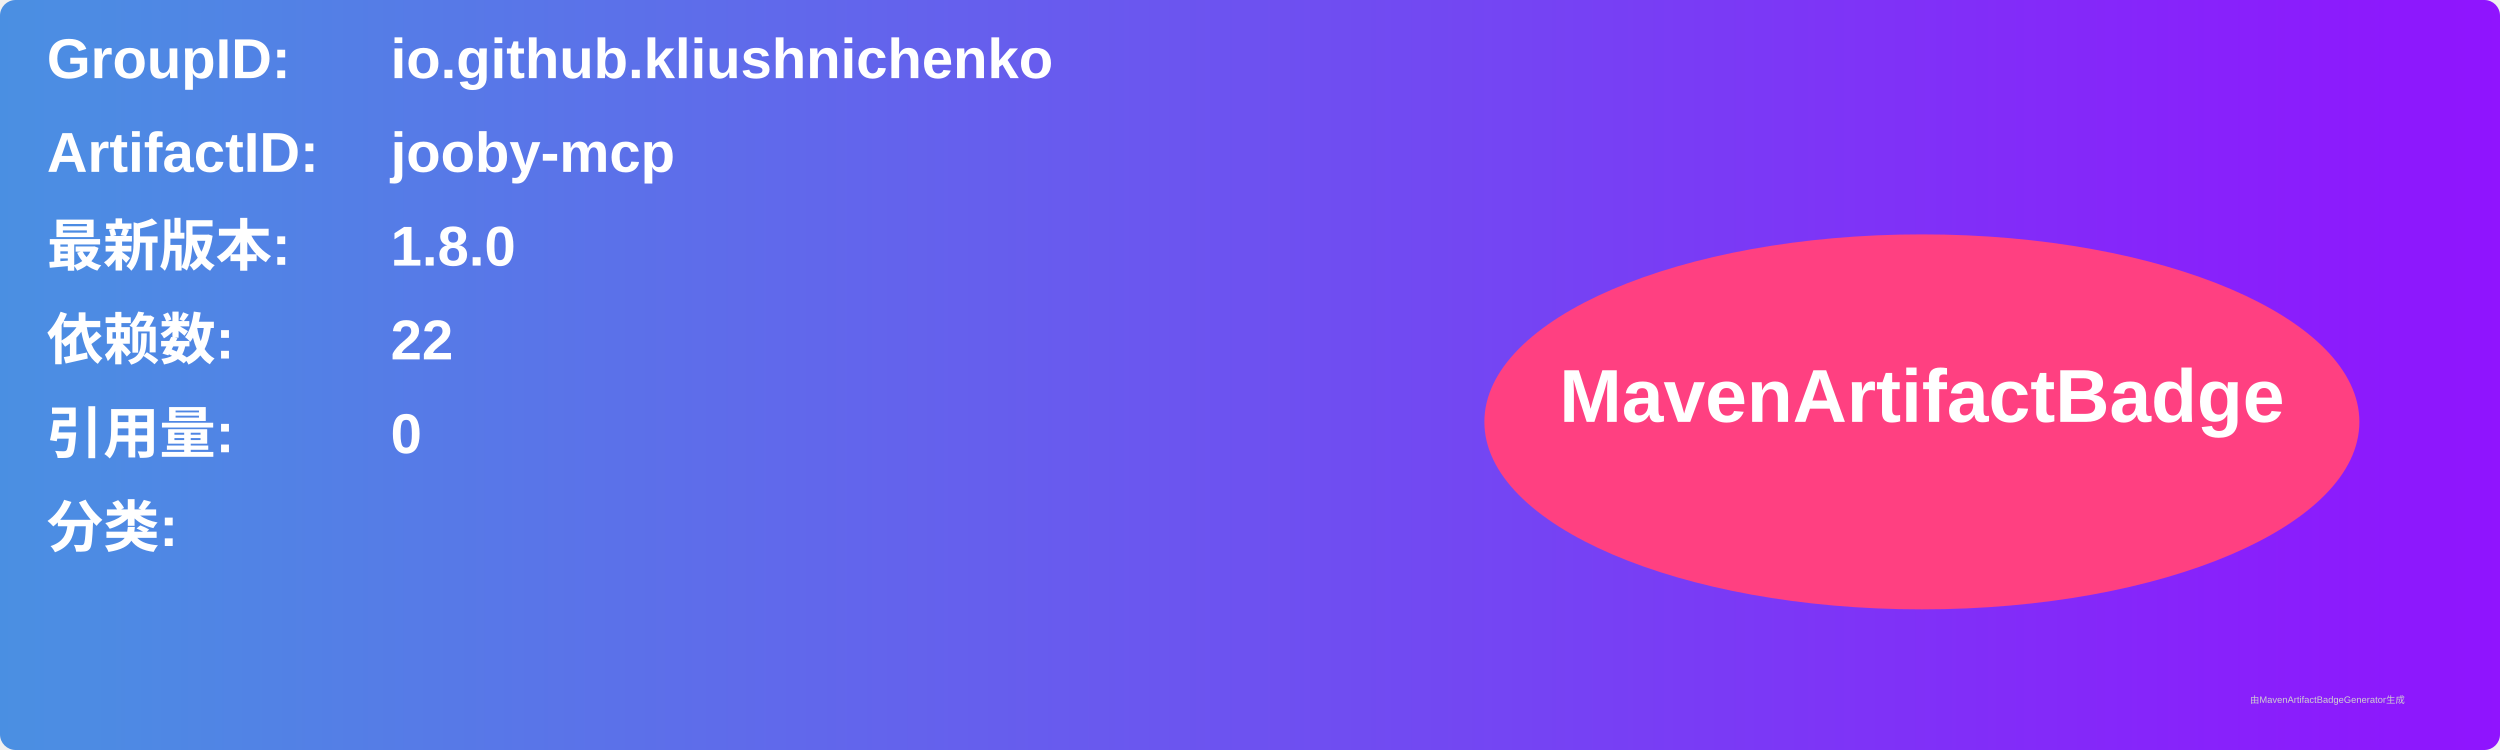
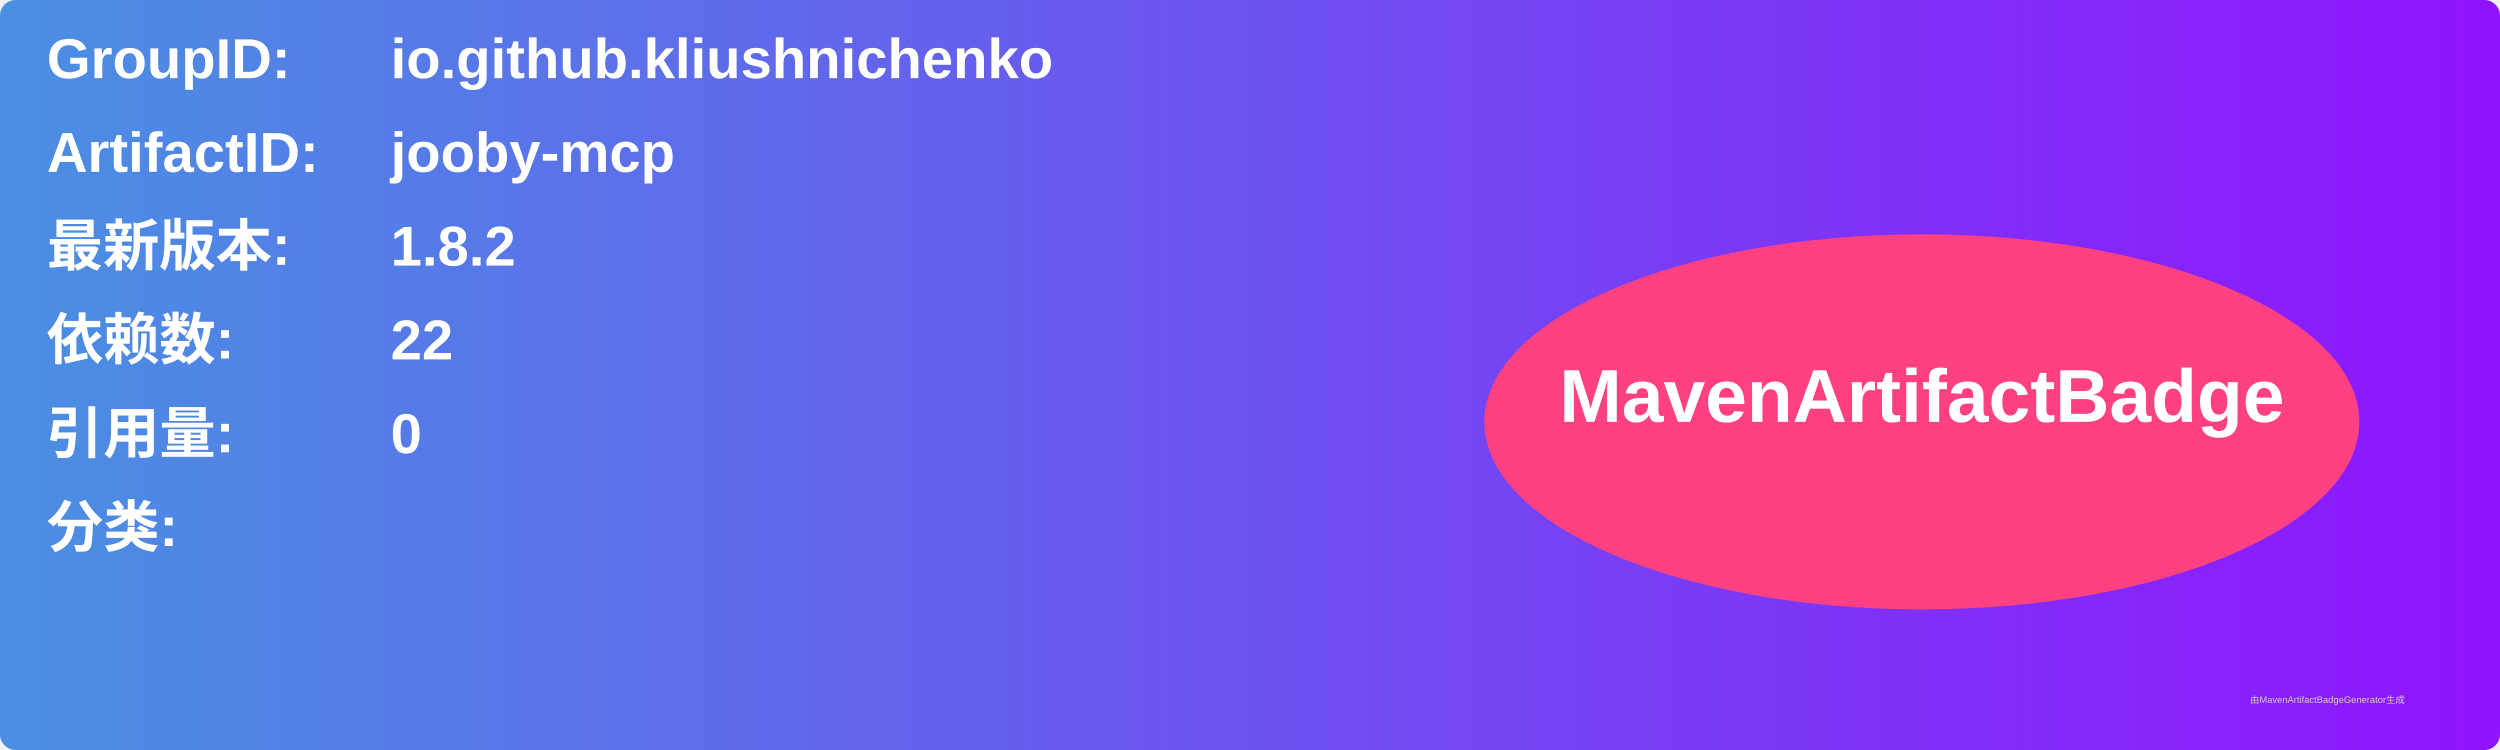
<svg xmlns="http://www.w3.org/2000/svg" width="800" height="240" viewBox="0 0 800 240">
  <linearGradient id="grad" x1="0%" y1="0%" x2="100%" y2="0%">
    <stop offset="0%" stop-color="#4a90e2" />
    <stop offset="100%" stop-color="#9013fe" />
  </linearGradient>
  <rect width="100%" height="100%" rx="5" ry="5" fill="url(#grad)" />
  <g transform="translate(15, 15)">
    <text x="0" y="10" font-family="Arial" font-size="18" fill="white" font-weight="bold" width="260">GroupID:</text>
    <text x="110" y="10" font-family="Arial" font-size="18" fill="white" font-weight="bold" width="460">io.github.kliushnichenko</text>
    <text x="0" y="40" font-family="Arial" font-size="18" fill="white" font-weight="bold" width="260">ArtifactID:</text>
    <text x="110" y="40" font-family="Arial" font-size="18" fill="white" font-weight="bold" width="460">jooby-mcp</text>
    <text x="0" y="70" font-family="Arial" font-size="18" fill="white" font-weight="bold">最新版本:</text>
    <text x="110" y="70" font-family="Arial" font-size="18" fill="white" font-weight="bold">
-       <tspan font-weight="bold">1.8.0</tspan>
+       <tspan font-weight="bold">1.8.2</tspan>
    </text>
    <text x="0" y="100" font-family="Arial" font-size="18" fill="white" font-weight="bold">依赖数: </text>
    <text x="110" y="100" font-family="Arial" font-size="18" fill="white">
      <tspan font-weight="bold">22</tspan>
    </text>
    <text x="0" y="130" font-family="Arial" font-size="18" fill="white" font-weight="bold">引用量: </text>
    <text x="110" y="130" font-family="Arial" font-size="18" fill="white">
      <tspan font-weight="bold">0</tspan>
    </text>
    <text x="0" y="160" font-family="Arial" font-size="18" fill="white" font-weight="bold">分类:</text>
    <text x="10" y="190" font-family="Arial" font-size="10" fill="white">
      <tspan font-weight="bold" />
    </text>
    <ellipse cx="600" cy="120" rx="140" ry="60" fill="#ff4081" />
    <text x="600" y="120" text-anchor="middle" font-family="Arial" font-size="24" fill="white" font-weight="bold">MavenArtifactBadge</text>
  </g>
  <text x="720" y="225" font-family="Arial" font-size="3" fill="#d0d0d0">由MavenArtifactBadgeGenerator生成</text>
</svg>
